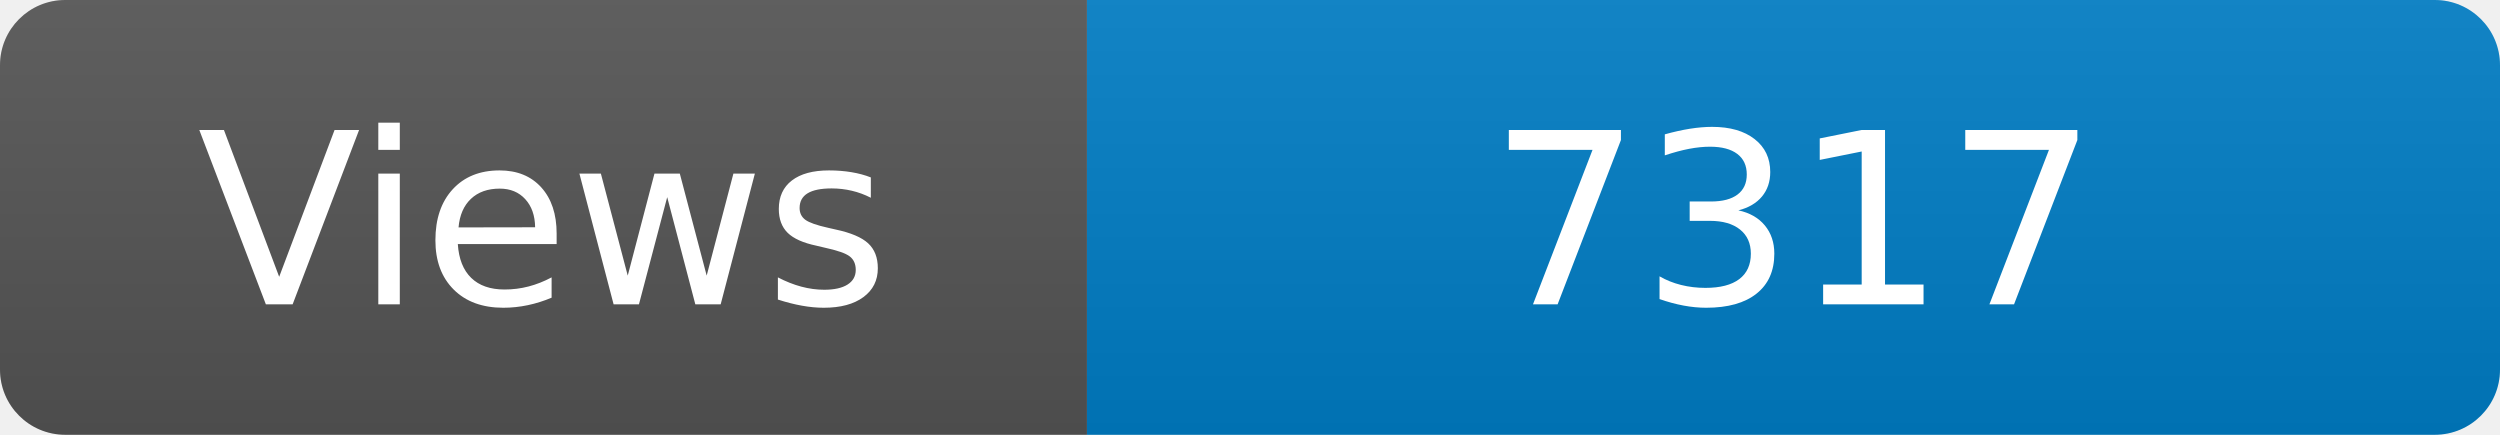
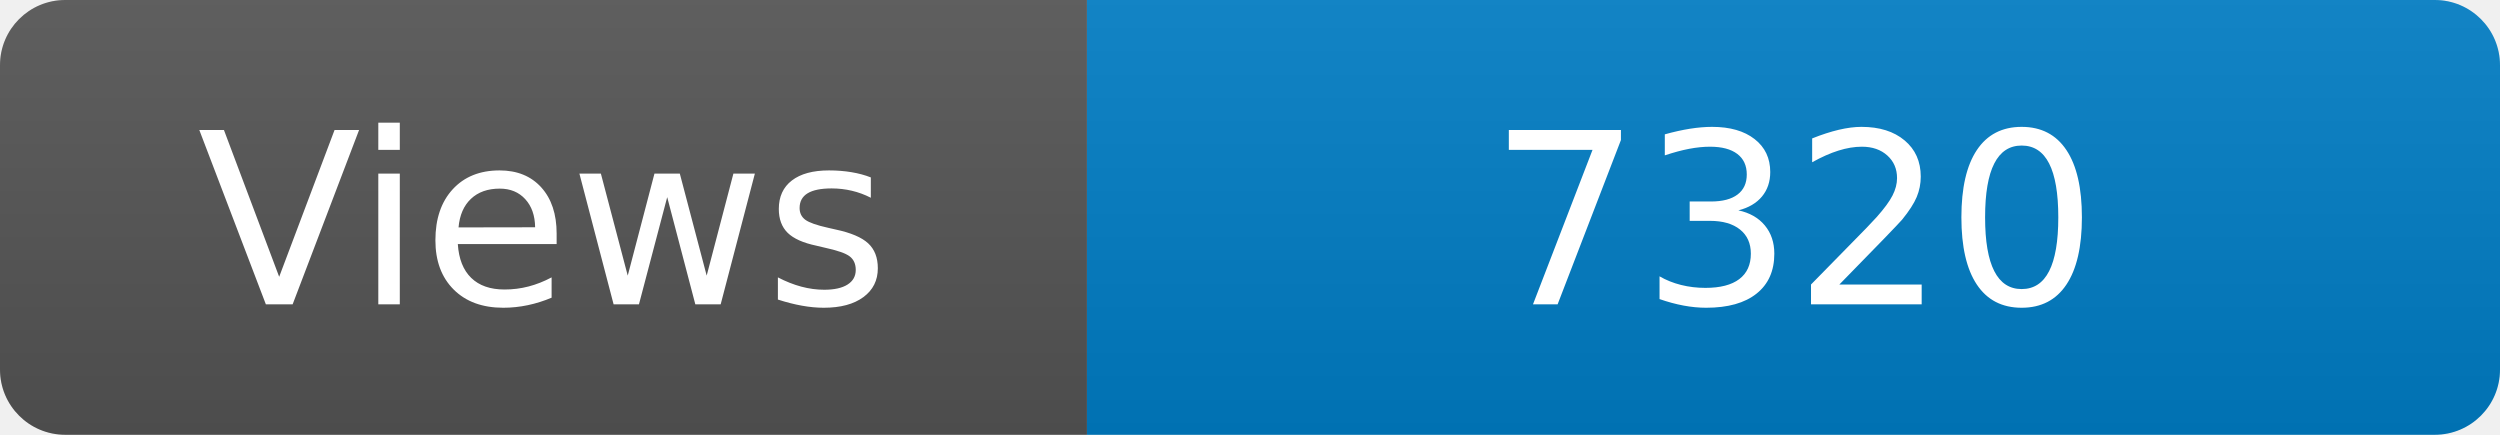
<svg xmlns="http://www.w3.org/2000/svg" width="115" height="20" role="img" aria-label="Maintained?: yes">
  <linearGradient id="s" x2="0" y2="100%">
    <stop offset="0" stop-color="#bbb" stop-opacity=".1" />
    <stop offset="1" stop-opacity=".1" />
  </linearGradient>
  <clipPath id="r">
    <rect width="115" height="20" rx="3" fill="#fff" />
  </clipPath>
  <g clip-path="url(#r)">
    <rect width="50" height="20" fill="#555" />
    <rect x="50" width="160" height="20" fill="#007ec6" />
    <rect width="115" height="20" fill="url(#s)" />
  </g>
  <g fill="#fff" text-anchor="middle" font-family="Verdana,Geneva,DejaVu Sans,sans-serif" font-size="110">
    <text x="250" y="140" transform="scale(.1)" fill="#fff">Views</text>
-     <text x="825" y="140" transform="scale(.1)" fill="#fff">7317</text>
+     <text x="825" y="140" transform="scale(.1)" fill="#fff">7320</text>
  </g>
</svg>
